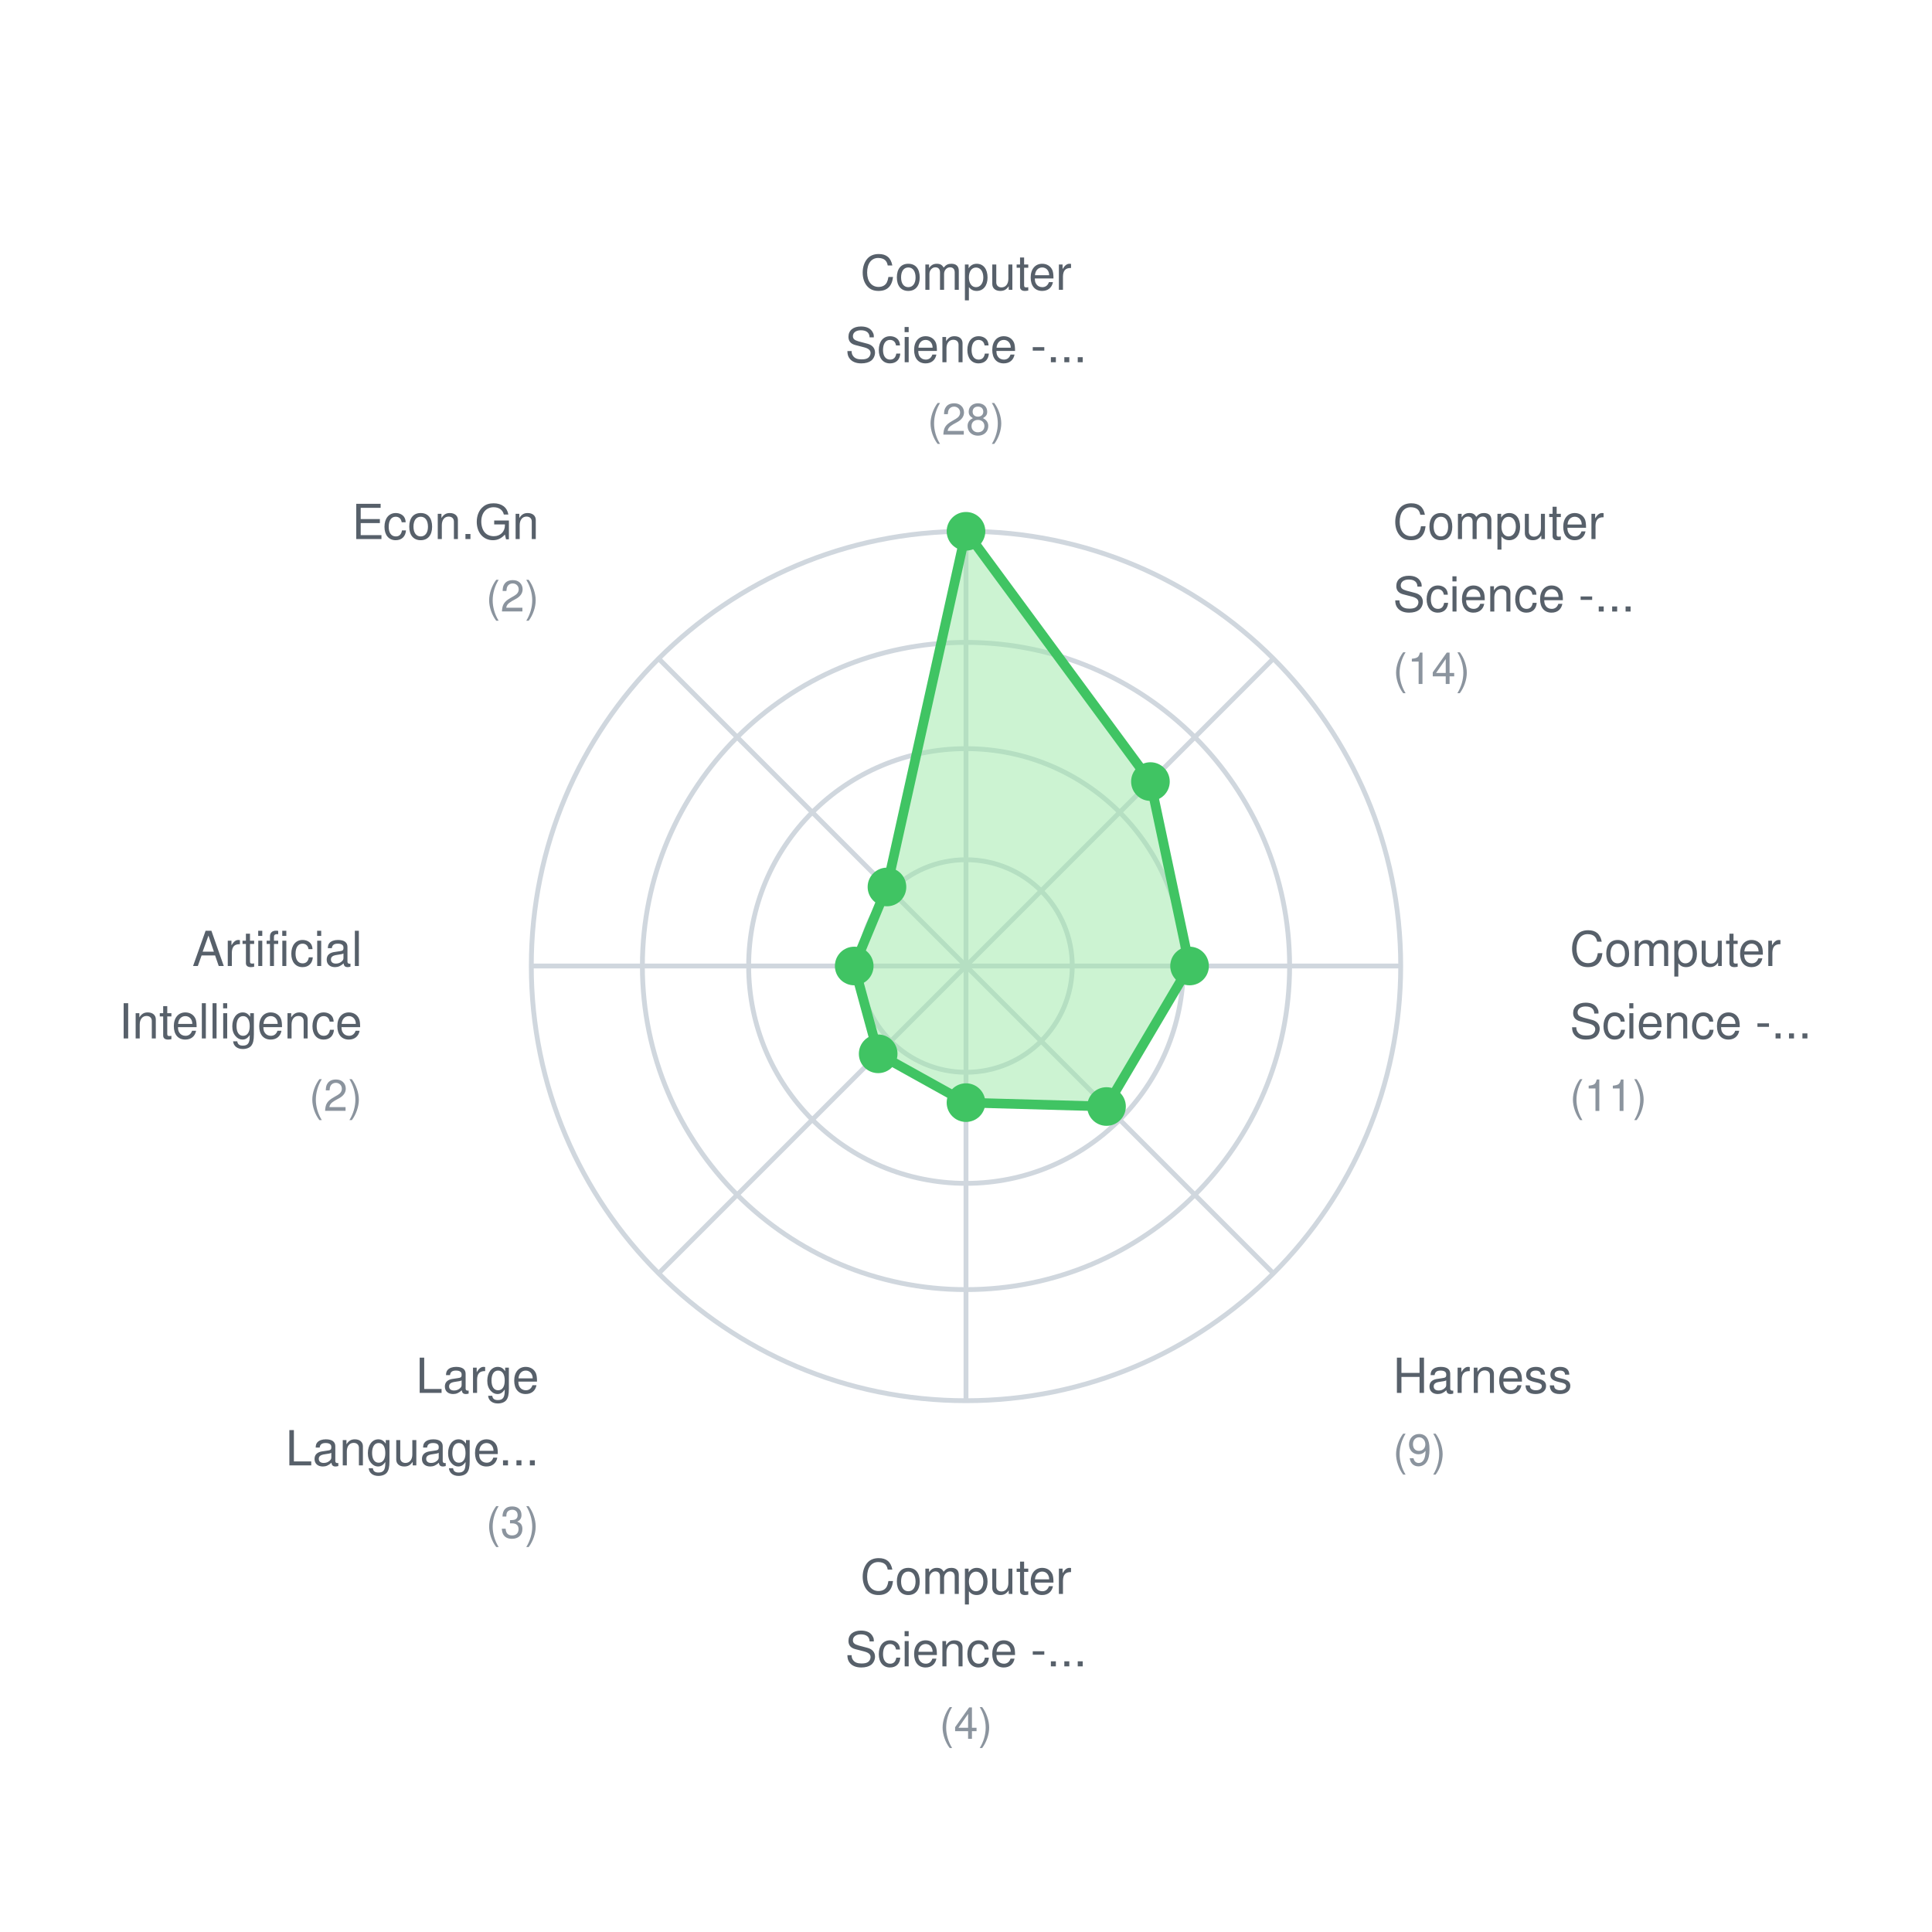
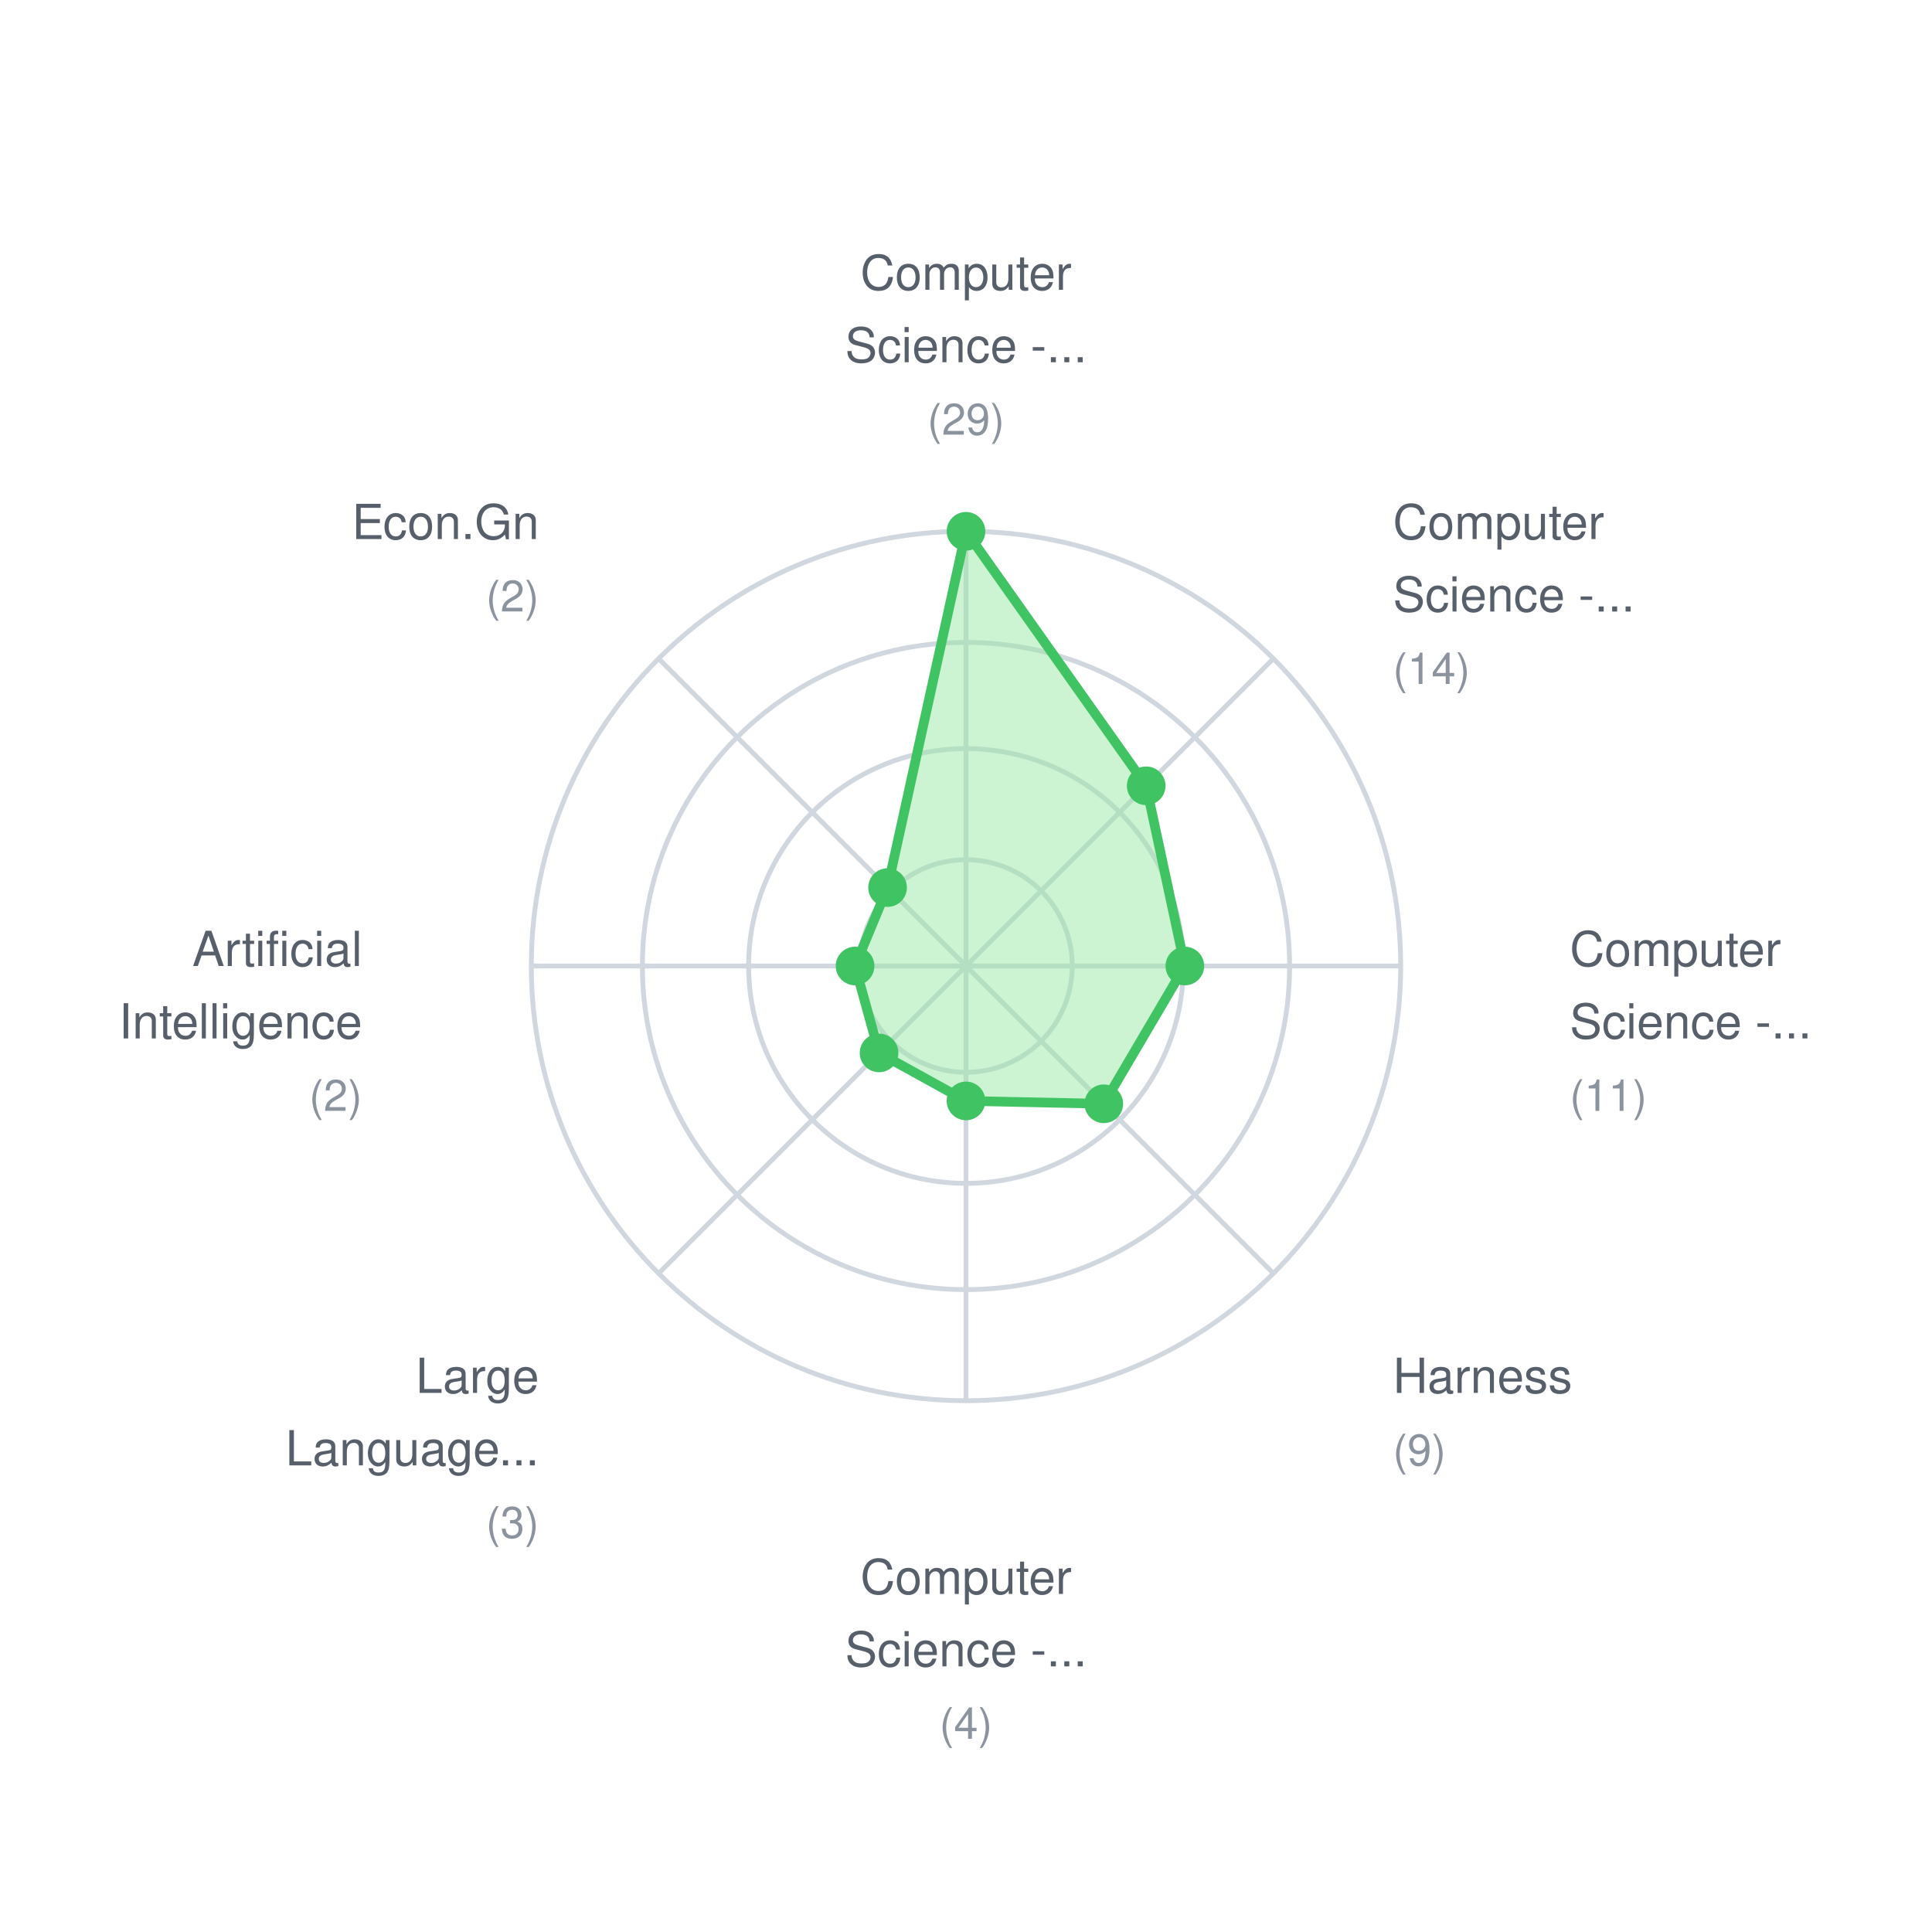
<svg xmlns="http://www.w3.org/2000/svg" width="400" height="400">
  <rect width="400" height="400" fill="white" />
  <style>
    text { font-family: -apple-system, BlinkMacSystemFont, "Segoe UI", Helvetica, Arial, sans-serif; font-size: 11px; fill: #57606a; }
    .label { font-size: 10px; }
    .value { font-size: 9px; fill: #8b949e; }
  </style>
  <circle cx="200" cy="200" r="22" fill="none" stroke="#d0d7de" stroke-width="1" />
  <circle cx="200" cy="200" r="45" fill="none" stroke="#d0d7de" stroke-width="1" />
  <circle cx="200" cy="200" r="67" fill="none" stroke="#d0d7de" stroke-width="1" />
  <circle cx="200" cy="200" r="90" fill="none" stroke="#d0d7de" stroke-width="1" />
  <line x1="200" y1="200" x2="200.0" y2="110.0" stroke="#d0d7de" stroke-width="1" />
  <line x1="200" y1="200" x2="263.64" y2="136.36" stroke="#d0d7de" stroke-width="1" />
  <line x1="200" y1="200" x2="290.0" y2="200.0" stroke="#d0d7de" stroke-width="1" />
  <line x1="200" y1="200" x2="263.64" y2="263.64" stroke="#d0d7de" stroke-width="1" />
  <line x1="200" y1="200" x2="200.0" y2="290.0" stroke="#d0d7de" stroke-width="1" />
  <line x1="200" y1="200" x2="136.36" y2="263.64" stroke="#d0d7de" stroke-width="1" />
  <line x1="200" y1="200" x2="110.0" y2="200.0" stroke="#d0d7de" stroke-width="1" />
  <line x1="200" y1="200" x2="136.36" y2="136.36" stroke="#d0d7de" stroke-width="1" />
-   <polygon points="200.0,110.0 238.184,161.816 246.286,200.0 229.092,229.092 200.0,228.286 181.817,218.183 176.857,200.0 183.636,183.636" fill="#9be9a7" fill-opacity="0.5" stroke="#40c463" stroke-width="2" />
+   <polygon points="200.0,110.0 237.306,162.694 245.31,200.0 228.528,228.528 200.0,227.931 182.005,217.995 177.034,200.0 183.761,183.761" fill="#9be9a7" fill-opacity="0.5" stroke="#40c463" stroke-width="2" />
  <circle cx="200.0" cy="110.0" r="4" fill="#40c463" />
-   <circle cx="238.184" cy="161.816" r="4" fill="#40c463" />
-   <circle cx="246.286" cy="200.0" r="4" fill="#40c463" />
-   <circle cx="229.092" cy="229.092" r="4" fill="#40c463" />
-   <circle cx="200.0" cy="228.286" r="4" fill="#40c463" />
-   <circle cx="181.817" cy="218.183" r="4" fill="#40c463" />
-   <circle cx="176.857" cy="200.0" r="4" fill="#40c463" />
-   <circle cx="183.636" cy="183.636" r="4" fill="#40c463" />
+   <circle cx="237.306" cy="162.694" r="4" fill="#40c463" />
+   <circle cx="245.31" cy="200.0" r="4" fill="#40c463" />
+   <circle cx="228.528" cy="228.528" r="4" fill="#40c463" />
+   <circle cx="200.0" cy="227.931" r="4" fill="#40c463" />
+   <circle cx="182.005" cy="217.995" r="4" fill="#40c463" />
+   <circle cx="177.034" cy="200.0" r="4" fill="#40c463" />
+   <circle cx="183.761" cy="183.761" r="4" fill="#40c463" />
  <text x="200.0" y="60.0" text-anchor="middle" class="label">Computer</text>
  <text x="200.0" y="75.0" text-anchor="middle" class="label">Science -...</text>
-   <text x="200.0" y="90.0" text-anchor="middle" class="value">(28)</text>
+   <text x="200.0" y="90.0" text-anchor="middle" class="value">(29)</text>
  <text x="288.388" y="111.612" text-anchor="start" class="label">Computer</text>
  <text x="288.388" y="126.612" text-anchor="start" class="label">Science -...</text>
  <text x="288.388" y="141.612" text-anchor="start" class="value">(14)</text>
  <text x="325.0" y="200.0" text-anchor="start" class="label">Computer</text>
  <text x="325.0" y="215.0" text-anchor="start" class="label">Science -...</text>
  <text x="325.0" y="230.0" text-anchor="start" class="value">(11)</text>
  <text x="288.388" y="288.388" text-anchor="start" class="label">Harness</text>
  <text x="288.388" y="303.388" text-anchor="start" class="value">(9)</text>
  <text x="200.0" y="330.0" text-anchor="middle" class="label">Computer</text>
  <text x="200.0" y="345.0" text-anchor="middle" class="label">Science -...</text>
  <text x="200.0" y="360.0" text-anchor="middle" class="value">(4)</text>
  <text x="111.612" y="288.388" text-anchor="end" class="label">Large</text>
  <text x="111.612" y="303.388" text-anchor="end" class="label">Language...</text>
  <text x="111.612" y="318.388" text-anchor="end" class="value">(3)</text>
  <text x="75.0" y="200" text-anchor="end" class="label">Artificial</text>
  <text x="75.0" y="215" text-anchor="end" class="label">Intelligence</text>
  <text x="75.0" y="230" text-anchor="end" class="value">(2)</text>
  <text x="111.612" y="111.612" text-anchor="end" class="label">Econ.Gn</text>
  <text x="111.612" y="126.612" text-anchor="end" class="value">(2)</text>
</svg>
